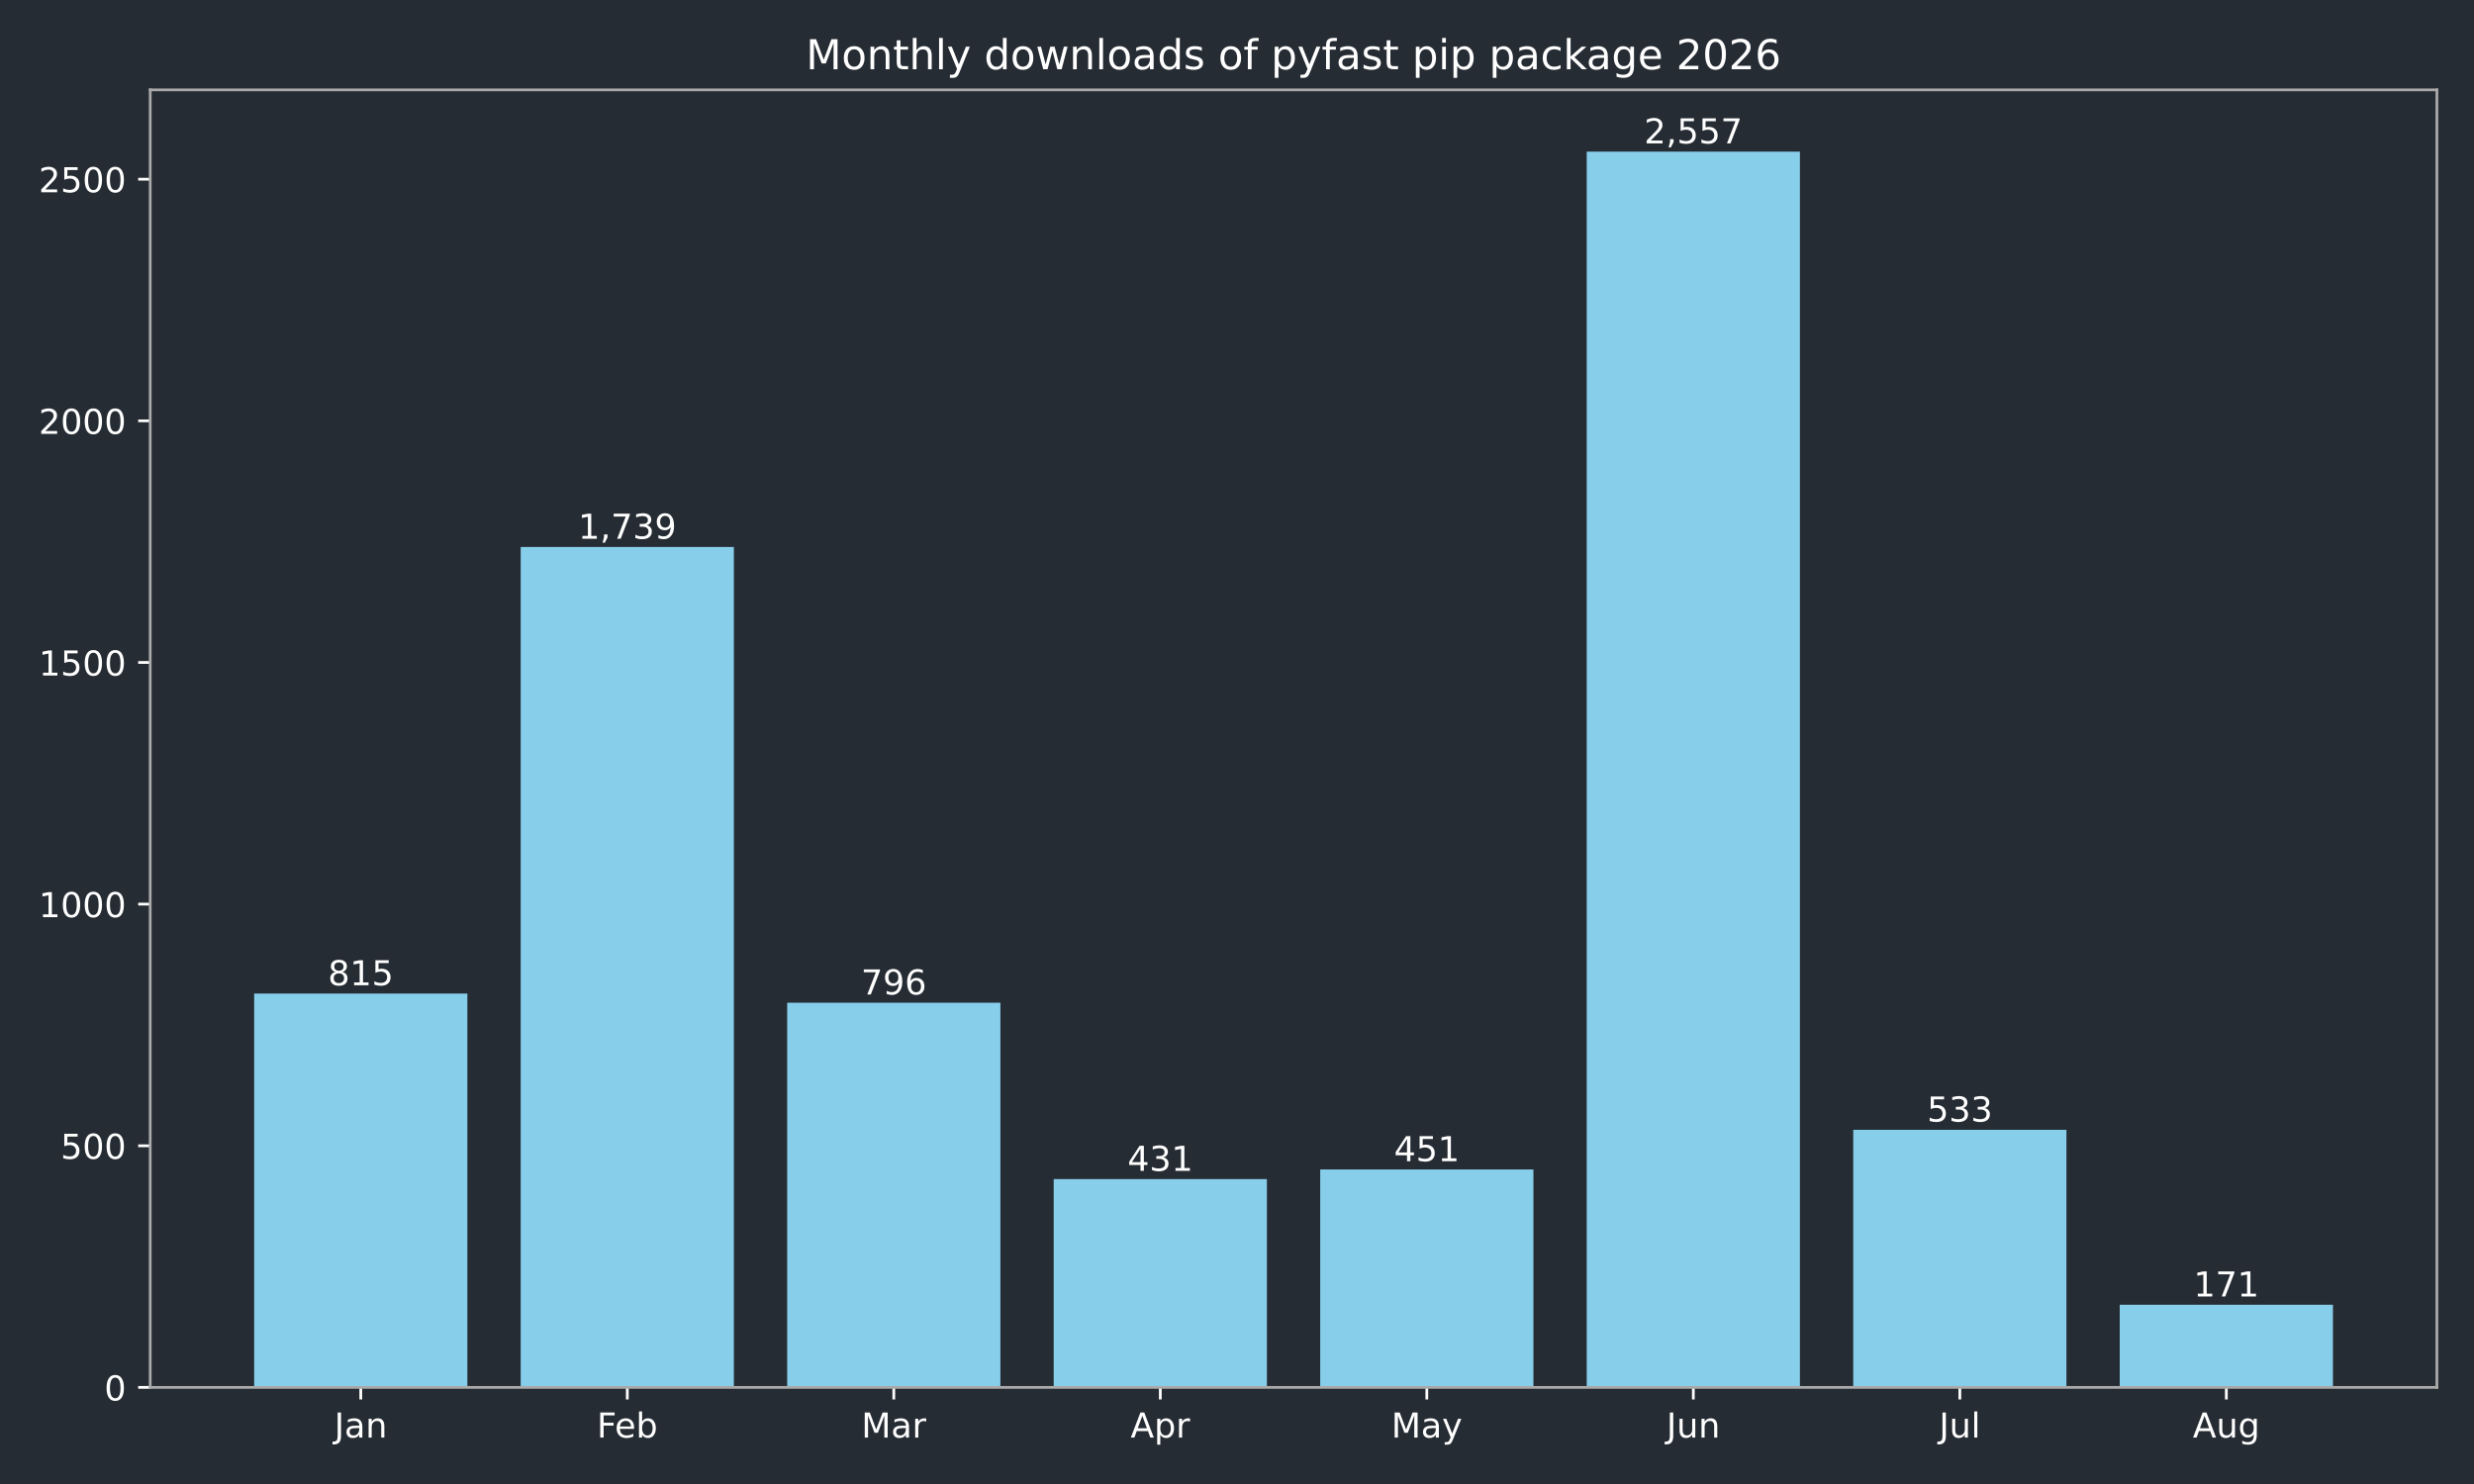
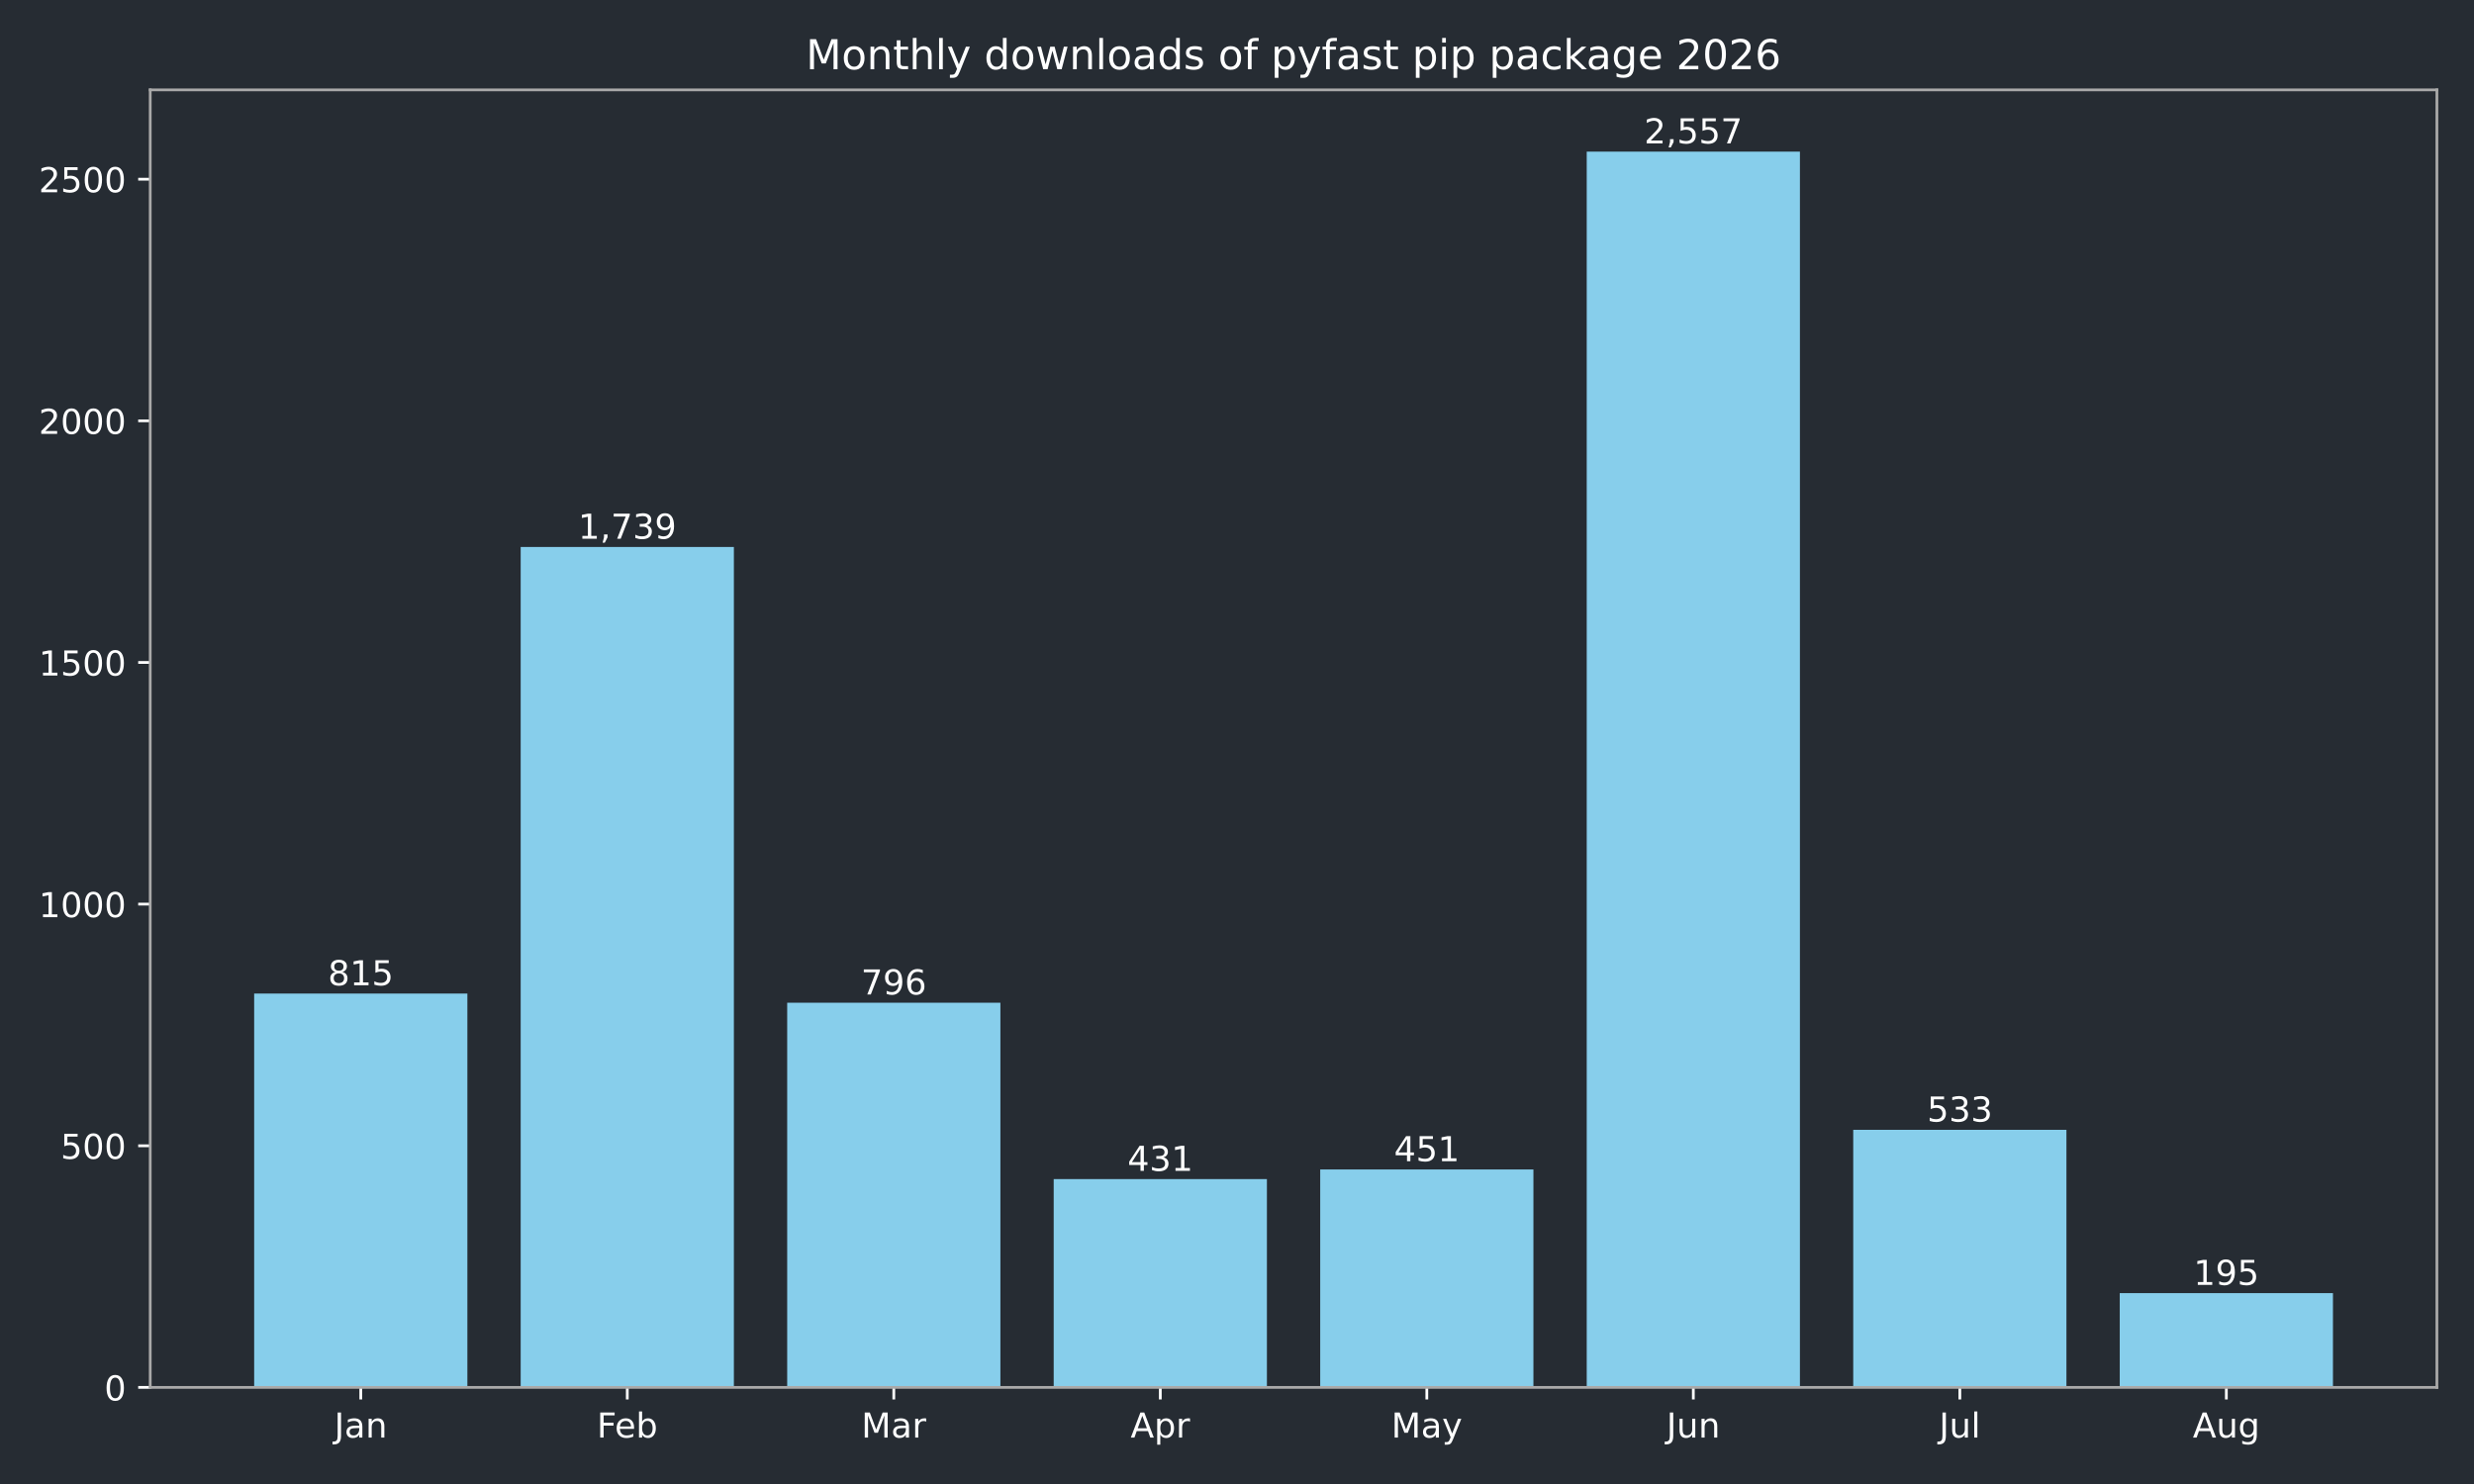
<svg xmlns="http://www.w3.org/2000/svg" xmlns:xlink="http://www.w3.org/1999/xlink" width="720pt" height="432pt" viewBox="0 0 720 432" version="1.1">
  <defs>
    <style type="text/css">*{stroke-linejoin: round; stroke-linecap: butt}</style>
  </defs>
  <g id="figure_1">
    <g id="patch_1">
      <path d="M 0 432  L 720 432  L 720 0  L 0 0  z " style="fill: #262c33" />
    </g>
    <g id="axes_1">
      <g id="patch_2">
        <path d="M 43.72 403.878  L 709.2 403.878  L 709.2 26.16  L 43.72 26.16  z " style="fill: #262c33" />
      </g>
      <g id="patch_3">
-         <path d="M 73.969 403.878  L 136.019 403.878  L 136.019 289.22  L 73.969 289.22  z " clip-path="url(#p341e20be9d)" style="fill: #87ceeb" />
+         <path d="M 73.969 403.878  L 136.019 403.878  L 136.019 289.22  L 73.969 289.22  z " clip-path="url(#pacb16bb6ad)" style="fill: #87ceeb" />
      </g>
      <g id="patch_4">
-         <path d="M 151.531 403.878  L 213.58 403.878  L 213.58 159.227  L 151.531 159.227  z " clip-path="url(#p341e20be9d)" style="fill: #87ceeb" />
+         <path d="M 151.531 403.878  L 213.58 403.878  L 213.58 159.227  L 151.531 159.227  z " clip-path="url(#pacb16bb6ad)" style="fill: #87ceeb" />
      </g>
      <g id="patch_5">
-         <path d="M 229.093 403.878  L 291.142 403.878  L 291.142 291.893  L 229.093 291.893  z " clip-path="url(#p341e20be9d)" style="fill: #87ceeb" />
+         <path d="M 229.093 403.878  L 291.142 403.878  L 291.142 291.893  L 229.093 291.893  z " clip-path="url(#pacb16bb6ad)" style="fill: #87ceeb" />
      </g>
      <g id="patch_6">
-         <path d="M 306.654 403.878  L 368.704 403.878  L 368.704 343.242  L 306.654 343.242  z " clip-path="url(#p341e20be9d)" style="fill: #87ceeb" />
+         <path d="M 306.654 403.878  L 368.704 403.878  L 368.704 343.242  L 306.654 343.242  z " clip-path="url(#pacb16bb6ad)" style="fill: #87ceeb" />
      </g>
      <g id="patch_7">
-         <path d="M 384.216 403.878  L 446.266 403.878  L 446.266 340.429  L 384.216 340.429  z " clip-path="url(#p341e20be9d)" style="fill: #87ceeb" />
+         <path d="M 384.216 403.878  L 446.266 403.878  L 446.266 340.429  L 384.216 340.429  z " clip-path="url(#pacb16bb6ad)" style="fill: #87ceeb" />
      </g>
      <g id="patch_8">
-         <path d="M 461.778 403.878  L 523.827 403.878  L 523.827 44.147  L 461.778 44.147  z " clip-path="url(#p341e20be9d)" style="fill: #87ceeb" />
+         <path d="M 461.778 403.878  L 523.827 403.878  L 523.827 44.147  L 461.778 44.147  z " clip-path="url(#pacb16bb6ad)" style="fill: #87ceeb" />
      </g>
      <g id="patch_9">
-         <path d="M 539.34 403.878  L 601.389 403.878  L 601.389 328.893  L 539.34 328.893  z " clip-path="url(#p341e20be9d)" style="fill: #87ceeb" />
+         <path d="M 539.34 403.878  L 601.389 403.878  L 601.389 328.893  L 539.34 328.893  z " clip-path="url(#pacb16bb6ad)" style="fill: #87ceeb" />
      </g>
      <g id="patch_10">
-         <path d="M 616.901 403.878  L 678.951 403.878  L 678.951 379.821  L 616.901 379.821  z " clip-path="url(#p341e20be9d)" style="fill: #87ceeb" />
+         <path d="M 616.901 403.878  L 678.951 403.878  L 678.951 376.444  L 616.901 376.444  z " clip-path="url(#pacb16bb6ad)" style="fill: #87ceeb" />
      </g>
      <g id="matplotlib.axis_1">
        <g id="xtick_1">
          <g id="line2d_1">
            <defs>
-               <path id="mf995f161ab" d="M 0 0  L 0 3.5  " style="stroke: #ffffff; stroke-width: 0.8" />
+               <path id="m57dca29d94" d="M 0 0  L 0 3.5  " style="stroke: #ffffff; stroke-width: 0.8" />
            </defs>
            <g>
-               <use xlink:href="#mf995f161ab" x="104.994" y="403.878" style="fill: #ffffff; stroke: #ffffff; stroke-width: 0.8" />
+               <use xlink:href="#m57dca29d94" x="104.994" y="403.878" style="fill: #ffffff; stroke: #ffffff; stroke-width: 0.8" />
            </g>
          </g>
          <g id="text_1">
            <g style="fill: #ffffff" transform="translate(97.28599 418.4753) scale(0.1 -0.1)">
              <defs>
                <path id="DejaVuSans-2d" d="M 628 4666  L 1259 4666  L 1259 325  Q 1259 -519 939 -900  Q 619 -1281 -91 -1281  L -331 -1281  L -331 -750  L -134 -750  Q 284 -750 456 -515  Q 628 -281 628 325  L 628 4666  z " transform="scale(0.015625)" />
                <path id="DejaVuSans-44" d="M 2194 1759  Q 1497 1759 1228 1600  Q 959 1441 959 1056  Q 959 750 1161 570  Q 1363 391 1709 391  Q 2188 391 2477 730  Q 2766 1069 2766 1631  L 2766 1759  L 2194 1759  z M 3341 1997  L 3341 0  L 2766 0  L 2766 531  Q 2569 213 2275 61  Q 1981 -91 1556 -91  Q 1019 -91 701 211  Q 384 513 384 1019  Q 384 1609 779 1909  Q 1175 2209 1959 2209  L 2766 2209  L 2766 2266  Q 2766 2663 2505 2880  Q 2244 3097 1772 3097  Q 1472 3097 1187 3025  Q 903 2953 641 2809  L 641 3341  Q 956 3463 1253 3523  Q 1550 3584 1831 3584  Q 2591 3584 2966 3190  Q 3341 2797 3341 1997  z " transform="scale(0.015625)" />
                <path id="DejaVuSans-51" d="M 3513 2113  L 3513 0  L 2938 0  L 2938 2094  Q 2938 2591 2744 2837  Q 2550 3084 2163 3084  Q 1697 3084 1428 2787  Q 1159 2491 1159 1978  L 1159 0  L 581 0  L 581 3500  L 1159 3500  L 1159 2956  Q 1366 3272 1645 3428  Q 1925 3584 2291 3584  Q 2894 3584 3203 3211  Q 3513 2838 3513 2113  z " transform="scale(0.015625)" />
              </defs>
              <use xlink:href="#DejaVuSans-2d" />
              <use xlink:href="#DejaVuSans-44" transform="translate(29.5 0)" />
              <use xlink:href="#DejaVuSans-51" transform="translate(90.78125 0)" />
            </g>
          </g>
        </g>
        <g id="xtick_2">
          <g id="line2d_2">
            <g>
-               <use xlink:href="#mf995f161ab" x="182.556" y="403.878" style="fill: #ffffff; stroke: #ffffff; stroke-width: 0.8" />
+               <use xlink:href="#m57dca29d94" x="182.556" y="403.878" style="fill: #ffffff; stroke: #ffffff; stroke-width: 0.8" />
            </g>
          </g>
          <g id="text_2">
            <g style="fill: #ffffff" transform="translate(173.7024 418.4761) scale(0.1 -0.1)">
              <defs>
                <path id="DejaVuSans-29" d="M 628 4666  L 3309 4666  L 3309 4134  L 1259 4134  L 1259 2759  L 3109 2759  L 3109 2228  L 1259 2228  L 1259 0  L 628 0  L 628 4666  z " transform="scale(0.015625)" />
                <path id="DejaVuSans-48" d="M 3597 1894  L 3597 1613  L 953 1613  Q 991 1019 1311 708  Q 1631 397 2203 397  Q 2534 397 2845 478  Q 3156 559 3463 722  L 3463 178  Q 3153 47 2828 -22  Q 2503 -91 2169 -91  Q 1331 -91 842 396  Q 353 884 353 1716  Q 353 2575 817 3079  Q 1281 3584 2069 3584  Q 2775 3584 3186 3129  Q 3597 2675 3597 1894  z M 3022 2063  Q 3016 2534 2758 2815  Q 2500 3097 2075 3097  Q 1594 3097 1305 2825  Q 1016 2553 972 2059  L 3022 2063  z " transform="scale(0.015625)" />
                <path id="DejaVuSans-45" d="M 3116 1747  Q 3116 2381 2855 2742  Q 2594 3103 2138 3103  Q 1681 3103 1420 2742  Q 1159 2381 1159 1747  Q 1159 1113 1420 752  Q 1681 391 2138 391  Q 2594 391 2855 752  Q 3116 1113 3116 1747  z M 1159 2969  Q 1341 3281 1617 3432  Q 1894 3584 2278 3584  Q 2916 3584 3314 3078  Q 3713 2572 3713 1747  Q 3713 922 3314 415  Q 2916 -91 2278 -91  Q 1894 -91 1617 61  Q 1341 213 1159 525  L 1159 0  L 581 0  L 581 4863  L 1159 4863  L 1159 2969  z " transform="scale(0.015625)" />
              </defs>
              <use xlink:href="#DejaVuSans-29" />
              <use xlink:href="#DejaVuSans-48" transform="translate(52.04688 0)" />
              <use xlink:href="#DejaVuSans-45" transform="translate(113.5781 0)" />
            </g>
          </g>
        </g>
        <g id="xtick_3">
          <g id="line2d_3">
            <g>
-               <use xlink:href="#mf995f161ab" x="260.117" y="403.878" style="fill: #ffffff; stroke: #ffffff; stroke-width: 0.8" />
+               <use xlink:href="#m57dca29d94" x="260.117" y="403.878" style="fill: #ffffff; stroke: #ffffff; stroke-width: 0.8" />
            </g>
          </g>
          <g id="text_3">
            <g style="fill: #ffffff" transform="translate(250.6837 418.4753) scale(0.1 -0.1)">
              <defs>
                <path id="DejaVuSans-30" d="M 628 4666  L 1569 4666  L 2759 1491  L 3956 4666  L 4897 4666  L 4897 0  L 4281 0  L 4281 4097  L 3078 897  L 2444 897  L 1241 4097  L 1241 0  L 628 0  L 628 4666  z " transform="scale(0.015625)" />
                <path id="DejaVuSans-55" d="M 2631 2963  Q 2534 3019 2420 3045  Q 2306 3072 2169 3072  Q 1681 3072 1420 2755  Q 1159 2438 1159 1844  L 1159 0  L 581 0  L 581 3500  L 1159 3500  L 1159 2956  Q 1341 3275 1631 3429  Q 1922 3584 2338 3584  Q 2397 3584 2469 3576  Q 2541 3569 2628 3553  L 2631 2963  z " transform="scale(0.015625)" />
              </defs>
              <use xlink:href="#DejaVuSans-30" />
              <use xlink:href="#DejaVuSans-44" transform="translate(86.28125 0)" />
              <use xlink:href="#DejaVuSans-55" transform="translate(147.5625 0)" />
            </g>
          </g>
        </g>
        <g id="xtick_4">
          <g id="line2d_4">
            <g>
-               <use xlink:href="#mf995f161ab" x="337.679" y="403.878" style="fill: #ffffff; stroke: #ffffff; stroke-width: 0.8" />
+               <use xlink:href="#m57dca29d94" x="337.679" y="403.878" style="fill: #ffffff; stroke: #ffffff; stroke-width: 0.8" />
            </g>
          </g>
          <g id="text_4">
            <g style="fill: #ffffff" transform="translate(329.0291 418.4753) scale(0.1 -0.1)">
              <defs>
                <path id="DejaVuSans-24" d="M 2188 4044  L 1331 1722  L 3047 1722  L 2188 4044  z M 1831 4666  L 2547 4666  L 4325 0  L 3669 0  L 3244 1197  L 1141 1197  L 716 0  L 50 0  L 1831 4666  z " transform="scale(0.015625)" />
                <path id="DejaVuSans-53" d="M 1159 525  L 1159 -1331  L 581 -1331  L 581 3500  L 1159 3500  L 1159 2969  Q 1341 3281 1617 3432  Q 1894 3584 2278 3584  Q 2916 3584 3314 3078  Q 3713 2572 3713 1747  Q 3713 922 3314 415  Q 2916 -91 2278 -91  Q 1894 -91 1617 61  Q 1341 213 1159 525  z M 3116 1747  Q 3116 2381 2855 2742  Q 2594 3103 2138 3103  Q 1681 3103 1420 2742  Q 1159 2381 1159 1747  Q 1159 1113 1420 752  Q 1681 391 2138 391  Q 2594 391 2855 752  Q 3116 1113 3116 1747  z " transform="scale(0.015625)" />
              </defs>
              <use xlink:href="#DejaVuSans-24" />
              <use xlink:href="#DejaVuSans-53" transform="translate(68.40625 0)" />
              <use xlink:href="#DejaVuSans-55" transform="translate(131.8906 0)" />
            </g>
          </g>
        </g>
        <g id="xtick_5">
          <g id="line2d_5">
            <g>
-               <use xlink:href="#mf995f161ab" x="415.241" y="403.878" style="fill: #ffffff; stroke: #ffffff; stroke-width: 0.8" />
+               <use xlink:href="#m57dca29d94" x="415.241" y="403.878" style="fill: #ffffff; stroke: #ffffff; stroke-width: 0.8" />
            </g>
          </g>
          <g id="text_5">
            <g style="fill: #ffffff" transform="translate(404.9034 418.4753) scale(0.1 -0.1)">
              <defs>
                <path id="DejaVuSans-5c" d="M 2059 -325  Q 1816 -950 1584 -1140  Q 1353 -1331 966 -1331  L 506 -1331  L 506 -850  L 844 -850  Q 1081 -850 1212 -737  Q 1344 -625 1503 -206  L 1606 56  L 191 3500  L 800 3500  L 1894 763  L 2988 3500  L 3597 3500  L 2059 -325  z " transform="scale(0.015625)" />
              </defs>
              <use xlink:href="#DejaVuSans-30" />
              <use xlink:href="#DejaVuSans-44" transform="translate(86.28125 0)" />
              <use xlink:href="#DejaVuSans-5c" transform="translate(147.5625 0)" />
            </g>
          </g>
        </g>
        <g id="xtick_6">
          <g id="line2d_6">
            <g>
-               <use xlink:href="#mf995f161ab" x="492.803" y="403.878" style="fill: #ffffff; stroke: #ffffff; stroke-width: 0.8" />
+               <use xlink:href="#m57dca29d94" x="492.803" y="403.878" style="fill: #ffffff; stroke: #ffffff; stroke-width: 0.8" />
            </g>
          </g>
          <g id="text_6">
            <g style="fill: #ffffff" transform="translate(484.9902 418.4753) scale(0.1 -0.1)">
              <defs>
                <path id="DejaVuSans-58" d="M 544 1381  L 544 3500  L 1119 3500  L 1119 1403  Q 1119 906 1312 657  Q 1506 409 1894 409  Q 2359 409 2629 706  Q 2900 1003 2900 1516  L 2900 3500  L 3475 3500  L 3475 0  L 2900 0  L 2900 538  Q 2691 219 2414 64  Q 2138 -91 1772 -91  Q 1169 -91 856 284  Q 544 659 544 1381  z M 1991 3584  L 1991 3584  z " transform="scale(0.015625)" />
              </defs>
              <use xlink:href="#DejaVuSans-2d" />
              <use xlink:href="#DejaVuSans-58" transform="translate(29.5 0)" />
              <use xlink:href="#DejaVuSans-51" transform="translate(92.875 0)" />
            </g>
          </g>
        </g>
        <g id="xtick_7">
          <g id="line2d_7">
            <g>
-               <use xlink:href="#mf995f161ab" x="570.364" y="403.878" style="fill: #ffffff; stroke: #ffffff; stroke-width: 0.8" />
+               <use xlink:href="#m57dca29d94" x="570.364" y="403.878" style="fill: #ffffff; stroke: #ffffff; stroke-width: 0.8" />
            </g>
          </g>
          <g id="text_7">
            <g style="fill: #ffffff" transform="translate(564.3316 418.4761) scale(0.1 -0.1)">
              <defs>
                <path id="DejaVuSans-4f" d="M 603 4863  L 1178 4863  L 1178 0  L 603 0  L 603 4863  z " transform="scale(0.015625)" />
              </defs>
              <use xlink:href="#DejaVuSans-2d" />
              <use xlink:href="#DejaVuSans-58" transform="translate(29.5 0)" />
              <use xlink:href="#DejaVuSans-4f" transform="translate(92.875 0)" />
            </g>
          </g>
        </g>
        <g id="xtick_8">
          <g id="line2d_8">
            <g>
-               <use xlink:href="#mf995f161ab" x="647.926" y="403.878" style="fill: #ffffff; stroke: #ffffff; stroke-width: 0.8" />
+               <use xlink:href="#m57dca29d94" x="647.926" y="403.878" style="fill: #ffffff; stroke: #ffffff; stroke-width: 0.8" />
            </g>
          </g>
          <g id="text_8">
            <g style="fill: #ffffff" transform="translate(638.1629 418.4753) scale(0.1 -0.1)">
              <defs>
                <path id="DejaVuSans-4a" d="M 2906 1791  Q 2906 2416 2648 2759  Q 2391 3103 1925 3103  Q 1463 3103 1205 2759  Q 947 2416 947 1791  Q 947 1169 1205 825  Q 1463 481 1925 481  Q 2391 481 2648 825  Q 2906 1169 2906 1791  z M 3481 434  Q 3481 -459 3084 -895  Q 2688 -1331 1869 -1331  Q 1566 -1331 1297 -1286  Q 1028 -1241 775 -1147  L 775 -588  Q 1028 -725 1275 -790  Q 1522 -856 1778 -856  Q 2344 -856 2625 -561  Q 2906 -266 2906 331  L 2906 616  Q 2728 306 2450 153  Q 2172 0 1784 0  Q 1141 0 747 490  Q 353 981 353 1791  Q 353 2603 747 3093  Q 1141 3584 1784 3584  Q 2172 3584 2450 3431  Q 2728 3278 2906 2969  L 2906 3500  L 3481 3500  L 3481 434  z " transform="scale(0.015625)" />
              </defs>
              <use xlink:href="#DejaVuSans-24" />
              <use xlink:href="#DejaVuSans-58" transform="translate(68.40625 0)" />
              <use xlink:href="#DejaVuSans-4a" transform="translate(131.7812 0)" />
            </g>
          </g>
        </g>
      </g>
      <g id="matplotlib.axis_2">
        <g id="ytick_1">
          <g id="line2d_9">
            <defs>
-               <path id="ma35797c6f4" d="M 0 0  L -3.5 0  " style="stroke: #ffffff; stroke-width: 0.8" />
+               <path id="md5de9470cb" d="M 0 0  L -3.5 0  " style="stroke: #ffffff; stroke-width: 0.8" />
            </defs>
            <g>
-               <use xlink:href="#ma35797c6f4" x="43.72" y="403.878" style="fill: #ffffff; stroke: #ffffff; stroke-width: 0.8" />
+               <use xlink:href="#md5de9470cb" x="43.72" y="403.878" style="fill: #ffffff; stroke: #ffffff; stroke-width: 0.8" />
            </g>
          </g>
          <g id="text_9">
            <g style="fill: #ffffff" transform="translate(30.3575 407.6765) scale(0.1 -0.1)">
              <defs>
                <path id="DejaVuSans-13" d="M 2034 4250  Q 1547 4250 1301 3770  Q 1056 3291 1056 2328  Q 1056 1369 1301 889  Q 1547 409 2034 409  Q 2525 409 2770 889  Q 3016 1369 3016 2328  Q 3016 3291 2770 3770  Q 2525 4250 2034 4250  z M 2034 4750  Q 2819 4750 3233 4129  Q 3647 3509 3647 2328  Q 3647 1150 3233 529  Q 2819 -91 2034 -91  Q 1250 -91 836 529  Q 422 1150 422 2328  Q 422 3509 836 4129  Q 1250 4750 2034 4750  z " transform="scale(0.015625)" />
              </defs>
              <use xlink:href="#DejaVuSans-13" />
            </g>
          </g>
        </g>
        <g id="ytick_2">
          <g id="line2d_10">
            <g>
-               <use xlink:href="#ma35797c6f4" x="43.72" y="333.535" style="fill: #ffffff; stroke: #ffffff; stroke-width: 0.8" />
+               <use xlink:href="#md5de9470cb" x="43.72" y="333.535" style="fill: #ffffff; stroke: #ffffff; stroke-width: 0.8" />
            </g>
          </g>
          <g id="text_10">
            <g style="fill: #ffffff" transform="translate(17.6325 337.3341) scale(0.1 -0.1)">
              <defs>
                <path id="DejaVuSans-18" d="M 691 4666  L 3169 4666  L 3169 4134  L 1269 4134  L 1269 2991  Q 1406 3038 1543 3061  Q 1681 3084 1819 3084  Q 2600 3084 3056 2656  Q 3513 2228 3513 1497  Q 3513 744 3044 326  Q 2575 -91 1722 -91  Q 1428 -91 1123 -41  Q 819 9 494 109  L 494 744  Q 775 591 1075 516  Q 1375 441 1709 441  Q 2250 441 2565 725  Q 2881 1009 2881 1497  Q 2881 1984 2565 2268  Q 2250 2553 1709 2553  Q 1456 2553 1204 2497  Q 953 2441 691 2322  L 691 4666  z " transform="scale(0.015625)" />
              </defs>
              <use xlink:href="#DejaVuSans-18" />
              <use xlink:href="#DejaVuSans-13" transform="translate(63.625 0)" />
              <use xlink:href="#DejaVuSans-13" transform="translate(127.25 0)" />
            </g>
          </g>
        </g>
        <g id="ytick_3">
          <g id="line2d_11">
            <g>
-               <use xlink:href="#ma35797c6f4" x="43.72" y="263.193" style="fill: #ffffff; stroke: #ffffff; stroke-width: 0.8" />
+               <use xlink:href="#md5de9470cb" x="43.72" y="263.193" style="fill: #ffffff; stroke: #ffffff; stroke-width: 0.8" />
            </g>
          </g>
          <g id="text_11">
            <g style="fill: #ffffff" transform="translate(11.27 266.9917) scale(0.1 -0.1)">
              <defs>
                <path id="DejaVuSans-14" d="M 794 531  L 1825 531  L 1825 4091  L 703 3866  L 703 4441  L 1819 4666  L 2450 4666  L 2450 531  L 3481 531  L 3481 0  L 794 0  L 794 531  z " transform="scale(0.015625)" />
              </defs>
              <use xlink:href="#DejaVuSans-14" />
              <use xlink:href="#DejaVuSans-13" transform="translate(63.625 0)" />
              <use xlink:href="#DejaVuSans-13" transform="translate(127.25 0)" />
              <use xlink:href="#DejaVuSans-13" transform="translate(190.875 0)" />
            </g>
          </g>
        </g>
        <g id="ytick_4">
          <g id="line2d_12">
            <g>
-               <use xlink:href="#ma35797c6f4" x="43.72" y="192.85" style="fill: #ffffff; stroke: #ffffff; stroke-width: 0.8" />
+               <use xlink:href="#md5de9470cb" x="43.72" y="192.85" style="fill: #ffffff; stroke: #ffffff; stroke-width: 0.8" />
            </g>
          </g>
          <g id="text_12">
            <g style="fill: #ffffff" transform="translate(11.27 196.6492) scale(0.1 -0.1)">
              <use xlink:href="#DejaVuSans-14" />
              <use xlink:href="#DejaVuSans-18" transform="translate(63.625 0)" />
              <use xlink:href="#DejaVuSans-13" transform="translate(127.25 0)" />
              <use xlink:href="#DejaVuSans-13" transform="translate(190.875 0)" />
            </g>
          </g>
        </g>
        <g id="ytick_5">
          <g id="line2d_13">
            <g>
-               <use xlink:href="#ma35797c6f4" x="43.72" y="122.508" style="fill: #ffffff; stroke: #ffffff; stroke-width: 0.8" />
+               <use xlink:href="#md5de9470cb" x="43.72" y="122.508" style="fill: #ffffff; stroke: #ffffff; stroke-width: 0.8" />
            </g>
          </g>
          <g id="text_13">
            <g style="fill: #ffffff" transform="translate(11.27 126.3068) scale(0.1 -0.1)">
              <defs>
                <path id="DejaVuSans-15" d="M 1228 531  L 3431 531  L 3431 0  L 469 0  L 469 531  Q 828 903 1448 1529  Q 2069 2156 2228 2338  Q 2531 2678 2651 2914  Q 2772 3150 2772 3378  Q 2772 3750 2511 3984  Q 2250 4219 1831 4219  Q 1534 4219 1204 4116  Q 875 4013 500 3803  L 500 4441  Q 881 4594 1212 4672  Q 1544 4750 1819 4750  Q 2544 4750 2975 4387  Q 3406 4025 3406 3419  Q 3406 3131 3298 2873  Q 3191 2616 2906 2266  Q 2828 2175 2409 1742  Q 1991 1309 1228 531  z " transform="scale(0.015625)" />
              </defs>
              <use xlink:href="#DejaVuSans-15" />
              <use xlink:href="#DejaVuSans-13" transform="translate(63.625 0)" />
              <use xlink:href="#DejaVuSans-13" transform="translate(127.25 0)" />
              <use xlink:href="#DejaVuSans-13" transform="translate(190.875 0)" />
            </g>
          </g>
        </g>
        <g id="ytick_6">
          <g id="line2d_14">
            <g>
-               <use xlink:href="#ma35797c6f4" x="43.72" y="52.166" style="fill: #ffffff; stroke: #ffffff; stroke-width: 0.8" />
+               <use xlink:href="#md5de9470cb" x="43.72" y="52.166" style="fill: #ffffff; stroke: #ffffff; stroke-width: 0.8" />
            </g>
          </g>
          <g id="text_14">
            <g style="fill: #ffffff" transform="translate(11.27 55.96442) scale(0.1 -0.1)">
              <use xlink:href="#DejaVuSans-15" />
              <use xlink:href="#DejaVuSans-18" transform="translate(63.625 0)" />
              <use xlink:href="#DejaVuSans-13" transform="translate(127.25 0)" />
              <use xlink:href="#DejaVuSans-13" transform="translate(190.875 0)" />
            </g>
          </g>
        </g>
      </g>
      <g id="patch_11">
        <path d="M 43.72 403.878  L 43.72 26.16  " style="fill: none; stroke: #a9a9a9; stroke-width: 0.8; stroke-linejoin: miter; stroke-linecap: square" />
      </g>
      <g id="patch_12">
        <path d="M 709.2 403.878  L 709.2 26.16  " style="fill: none; stroke: #a9a9a9; stroke-width: 0.8; stroke-linejoin: miter; stroke-linecap: square" />
      </g>
      <g id="patch_13">
        <path d="M 43.72 403.878  L 709.2 403.878  " style="fill: none; stroke: #a9a9a9; stroke-width: 0.8; stroke-linejoin: miter; stroke-linecap: square" />
      </g>
      <g id="patch_14">
        <path d="M 43.72 26.16  L 709.2 26.16  " style="fill: none; stroke: #a9a9a9; stroke-width: 0.8; stroke-linejoin: miter; stroke-linecap: square" />
      </g>
      <g id="text_15">
        <g style="fill: #ffffff" transform="translate(95.45005 286.8172) scale(0.1 -0.1)">
          <defs>
            <path id="DejaVuSans-1b" d="M 2034 2216  Q 1584 2216 1326 1975  Q 1069 1734 1069 1313  Q 1069 891 1326 650  Q 1584 409 2034 409  Q 2484 409 2743 651  Q 3003 894 3003 1313  Q 3003 1734 2745 1975  Q 2488 2216 2034 2216  z M 1403 2484  Q 997 2584 770 2862  Q 544 3141 544 3541  Q 544 4100 942 4425  Q 1341 4750 2034 4750  Q 2731 4750 3128 4425  Q 3525 4100 3525 3541  Q 3525 3141 3298 2862  Q 3072 2584 2669 2484  Q 3125 2378 3379 2068  Q 3634 1759 3634 1313  Q 3634 634 3220 271  Q 2806 -91 2034 -91  Q 1263 -91 848 271  Q 434 634 434 1313  Q 434 1759 690 2068  Q 947 2378 1403 2484  z M 1172 3481  Q 1172 3119 1398 2916  Q 1625 2713 2034 2713  Q 2441 2713 2670 2916  Q 2900 3119 2900 3481  Q 2900 3844 2670 4047  Q 2441 4250 2034 4250  Q 1625 4250 1398 4047  Q 1172 3844 1172 3481  z " transform="scale(0.015625)" />
          </defs>
          <use xlink:href="#DejaVuSans-1b" />
          <use xlink:href="#DejaVuSans-14" transform="translate(63.625 0)" />
          <use xlink:href="#DejaVuSans-18" transform="translate(127.25 0)" />
        </g>
      </g>
      <g id="text_16">
        <g style="fill: #ffffff" transform="translate(168.2415 156.8244) scale(0.1 -0.1)">
          <defs>
            <path id="DejaVuSans-f" d="M 750 794  L 1409 794  L 1409 256  L 897 -744  L 494 -744  L 750 256  L 750 794  z " transform="scale(0.015625)" />
            <path id="DejaVuSans-1a" d="M 525 4666  L 3525 4666  L 3525 4397  L 1831 0  L 1172 0  L 2766 4134  L 525 4134  L 525 4666  z " transform="scale(0.015625)" />
            <path id="DejaVuSans-16" d="M 2597 2516  Q 3050 2419 3304 2112  Q 3559 1806 3559 1356  Q 3559 666 3084 287  Q 2609 -91 1734 -91  Q 1441 -91 1130 -33  Q 819 25 488 141  L 488 750  Q 750 597 1062 519  Q 1375 441 1716 441  Q 2309 441 2620 675  Q 2931 909 2931 1356  Q 2931 1769 2642 2001  Q 2353 2234 1838 2234  L 1294 2234  L 1294 2753  L 1863 2753  Q 2328 2753 2575 2939  Q 2822 3125 2822 3475  Q 2822 3834 2567 4026  Q 2313 4219 1838 4219  Q 1578 4219 1281 4162  Q 984 4106 628 3988  L 628 4550  Q 988 4650 1302 4700  Q 1616 4750 1894 4750  Q 2613 4750 3031 4423  Q 3450 4097 3450 3541  Q 3450 3153 3228 2886  Q 3006 2619 2597 2516  z " transform="scale(0.015625)" />
            <path id="DejaVuSans-1c" d="M 703 97  L 703 672  Q 941 559 1184 500  Q 1428 441 1663 441  Q 2288 441 2617 861  Q 2947 1281 2994 2138  Q 2813 1869 2534 1725  Q 2256 1581 1919 1581  Q 1219 1581 811 2004  Q 403 2428 403 3163  Q 403 3881 828 4315  Q 1253 4750 1959 4750  Q 2769 4750 3195 4129  Q 3622 3509 3622 2328  Q 3622 1225 3098 567  Q 2575 -91 1691 -91  Q 1453 -91 1209 -44  Q 966 3 703 97  z M 1959 2075  Q 2384 2075 2632 2365  Q 2881 2656 2881 3163  Q 2881 3666 2632 3958  Q 2384 4250 1959 4250  Q 1534 4250 1286 3958  Q 1038 3666 1038 3163  Q 1038 2656 1286 2365  Q 1534 2075 1959 2075  z " transform="scale(0.015625)" />
          </defs>
          <use xlink:href="#DejaVuSans-14" />
          <use xlink:href="#DejaVuSans-f" transform="translate(63.625 0)" />
          <use xlink:href="#DejaVuSans-1a" transform="translate(95.40625 0)" />
          <use xlink:href="#DejaVuSans-16" transform="translate(159.0312 0)" />
          <use xlink:href="#DejaVuSans-1c" transform="translate(222.6562 0)" />
        </g>
      </g>
      <g id="text_17">
        <g style="fill: #ffffff" transform="translate(250.5736 289.4902) scale(0.1 -0.1)">
          <defs>
            <path id="DejaVuSans-19" d="M 2113 2584  Q 1688 2584 1439 2293  Q 1191 2003 1191 1497  Q 1191 994 1439 701  Q 1688 409 2113 409  Q 2538 409 2786 701  Q 3034 994 3034 1497  Q 3034 2003 2786 2293  Q 2538 2584 2113 2584  z M 3366 4563  L 3366 3988  Q 3128 4100 2886 4159  Q 2644 4219 2406 4219  Q 1781 4219 1451 3797  Q 1122 3375 1075 2522  Q 1259 2794 1537 2939  Q 1816 3084 2150 3084  Q 2853 3084 3261 2657  Q 3669 2231 3669 1497  Q 3669 778 3244 343  Q 2819 -91 2113 -91  Q 1303 -91 875 529  Q 447 1150 447 2328  Q 447 3434 972 4092  Q 1497 4750 2381 4750  Q 2619 4750 2861 4703  Q 3103 4656 3366 4563  z " transform="scale(0.015625)" />
          </defs>
          <use xlink:href="#DejaVuSans-1a" />
          <use xlink:href="#DejaVuSans-1c" transform="translate(63.625 0)" />
          <use xlink:href="#DejaVuSans-19" transform="translate(127.25 0)" />
        </g>
      </g>
      <g id="text_18">
        <g style="fill: #ffffff" transform="translate(328.1354 340.8402) scale(0.1 -0.1)">
          <defs>
            <path id="DejaVuSans-17" d="M 2419 4116  L 825 1625  L 2419 1625  L 2419 4116  z M 2253 4666  L 3047 4666  L 3047 1625  L 3713 1625  L 3713 1100  L 3047 1100  L 3047 0  L 2419 0  L 2419 1100  L 313 1100  L 313 1709  L 2253 4666  z " transform="scale(0.015625)" />
          </defs>
          <use xlink:href="#DejaVuSans-17" />
          <use xlink:href="#DejaVuSans-16" transform="translate(63.625 0)" />
          <use xlink:href="#DejaVuSans-14" transform="translate(127.25 0)" />
        </g>
      </g>
      <g id="text_19">
        <g style="fill: #ffffff" transform="translate(405.6971 338.0265) scale(0.1 -0.1)">
          <use xlink:href="#DejaVuSans-17" />
          <use xlink:href="#DejaVuSans-18" transform="translate(63.625 0)" />
          <use xlink:href="#DejaVuSans-14" transform="translate(127.25 0)" />
        </g>
      </g>
      <g id="text_20">
        <g style="fill: #ffffff" transform="translate(478.4886 41.74421) scale(0.1 -0.1)">
          <use xlink:href="#DejaVuSans-15" />
          <use xlink:href="#DejaVuSans-f" transform="translate(63.625 0)" />
          <use xlink:href="#DejaVuSans-18" transform="translate(95.40625 0)" />
          <use xlink:href="#DejaVuSans-18" transform="translate(159.0312 0)" />
          <use xlink:href="#DejaVuSans-1a" transform="translate(222.6562 0)" />
        </g>
      </g>
      <g id="text_21">
        <g style="fill: #ffffff" transform="translate(560.8207 326.4903) scale(0.1 -0.1)">
          <use xlink:href="#DejaVuSans-18" />
          <use xlink:href="#DejaVuSans-16" transform="translate(63.625 0)" />
          <use xlink:href="#DejaVuSans-16" transform="translate(127.25 0)" />
        </g>
      </g>
      <g id="text_22">
-         <g style="fill: #ffffff" transform="translate(638.3824 377.4182) scale(0.1 -0.1)">
+         <g style="fill: #ffffff" transform="translate(638.3824 374.0418) scale(0.1 -0.1)">
          <use xlink:href="#DejaVuSans-14" />
-           <use xlink:href="#DejaVuSans-1a" transform="translate(63.625 0)" />
-           <use xlink:href="#DejaVuSans-14" transform="translate(127.25 0)" />
+           <use xlink:href="#DejaVuSans-1c" transform="translate(63.625 0)" />
+           <use xlink:href="#DejaVuSans-18" transform="translate(127.25 0)" />
        </g>
      </g>
      <g id="text_23">
        <g style="fill: #ffffff" transform="translate(234.5581 20.16) scale(0.12 -0.12)">
          <defs>
            <path id="DejaVuSans-52" d="M 1959 3097  Q 1497 3097 1228 2736  Q 959 2375 959 1747  Q 959 1119 1226 758  Q 1494 397 1959 397  Q 2419 397 2687 759  Q 2956 1122 2956 1747  Q 2956 2369 2687 2733  Q 2419 3097 1959 3097  z M 1959 3584  Q 2709 3584 3137 3096  Q 3566 2609 3566 1747  Q 3566 888 3137 398  Q 2709 -91 1959 -91  Q 1206 -91 779 398  Q 353 888 353 1747  Q 353 2609 779 3096  Q 1206 3584 1959 3584  z " transform="scale(0.015625)" />
            <path id="DejaVuSans-57" d="M 1172 4494  L 1172 3500  L 2356 3500  L 2356 3053  L 1172 3053  L 1172 1153  Q 1172 725 1289 603  Q 1406 481 1766 481  L 2356 481  L 2356 0  L 1766 0  Q 1100 0 847 248  Q 594 497 594 1153  L 594 3053  L 172 3053  L 172 3500  L 594 3500  L 594 4494  L 1172 4494  z " transform="scale(0.015625)" />
            <path id="DejaVuSans-4b" d="M 3513 2113  L 3513 0  L 2938 0  L 2938 2094  Q 2938 2591 2744 2837  Q 2550 3084 2163 3084  Q 1697 3084 1428 2787  Q 1159 2491 1159 1978  L 1159 0  L 581 0  L 581 4863  L 1159 4863  L 1159 2956  Q 1366 3272 1645 3428  Q 1925 3584 2291 3584  Q 2894 3584 3203 3211  Q 3513 2838 3513 2113  z " transform="scale(0.015625)" />
            <path id="DejaVuSans-3" transform="scale(0.015625)" />
            <path id="DejaVuSans-47" d="M 2906 2969  L 2906 4863  L 3481 4863  L 3481 0  L 2906 0  L 2906 525  Q 2725 213 2448 61  Q 2172 -91 1784 -91  Q 1150 -91 751 415  Q 353 922 353 1747  Q 353 2572 751 3078  Q 1150 3584 1784 3584  Q 2172 3584 2448 3432  Q 2725 3281 2906 2969  z M 947 1747  Q 947 1113 1208 752  Q 1469 391 1925 391  Q 2381 391 2643 752  Q 2906 1113 2906 1747  Q 2906 2381 2643 2742  Q 2381 3103 1925 3103  Q 1469 3103 1208 2742  Q 947 2381 947 1747  z " transform="scale(0.015625)" />
            <path id="DejaVuSans-5a" d="M 269 3500  L 844 3500  L 1563 769  L 2278 3500  L 2956 3500  L 3675 769  L 4391 3500  L 4966 3500  L 4050 0  L 3372 0  L 2619 2869  L 1863 0  L 1184 0  L 269 3500  z " transform="scale(0.015625)" />
            <path id="DejaVuSans-56" d="M 2834 3397  L 2834 2853  Q 2591 2978 2328 3040  Q 2066 3103 1784 3103  Q 1356 3103 1142 2972  Q 928 2841 928 2578  Q 928 2378 1081 2264  Q 1234 2150 1697 2047  L 1894 2003  Q 2506 1872 2764 1633  Q 3022 1394 3022 966  Q 3022 478 2636 193  Q 2250 -91 1575 -91  Q 1294 -91 989 -36  Q 684 19 347 128  L 347 722  Q 666 556 975 473  Q 1284 391 1588 391  Q 1994 391 2212 530  Q 2431 669 2431 922  Q 2431 1156 2273 1281  Q 2116 1406 1581 1522  L 1381 1569  Q 847 1681 609 1914  Q 372 2147 372 2553  Q 372 3047 722 3315  Q 1072 3584 1716 3584  Q 2034 3584 2315 3537  Q 2597 3491 2834 3397  z " transform="scale(0.015625)" />
            <path id="DejaVuSans-49" d="M 2375 4863  L 2375 4384  L 1825 4384  Q 1516 4384 1395 4259  Q 1275 4134 1275 3809  L 1275 3500  L 2222 3500  L 2222 3053  L 1275 3053  L 1275 0  L 697 0  L 697 3053  L 147 3053  L 147 3500  L 697 3500  L 697 3744  Q 697 4328 969 4595  Q 1241 4863 1831 4863  L 2375 4863  z " transform="scale(0.015625)" />
            <path id="DejaVuSans-4c" d="M 603 3500  L 1178 3500  L 1178 0  L 603 0  L 603 3500  z M 603 4863  L 1178 4863  L 1178 4134  L 603 4134  L 603 4863  z " transform="scale(0.015625)" />
            <path id="DejaVuSans-46" d="M 3122 3366  L 3122 2828  Q 2878 2963 2633 3030  Q 2388 3097 2138 3097  Q 1578 3097 1268 2742  Q 959 2388 959 1747  Q 959 1106 1268 751  Q 1578 397 2138 397  Q 2388 397 2633 464  Q 2878 531 3122 666  L 3122 134  Q 2881 22 2623 -34  Q 2366 -91 2075 -91  Q 1284 -91 818 406  Q 353 903 353 1747  Q 353 2603 823 3093  Q 1294 3584 2113 3584  Q 2378 3584 2631 3529  Q 2884 3475 3122 3366  z " transform="scale(0.015625)" />
            <path id="DejaVuSans-4e" d="M 581 4863  L 1159 4863  L 1159 1991  L 2875 3500  L 3609 3500  L 1753 1863  L 3688 0  L 2938 0  L 1159 1709  L 1159 0  L 581 0  L 581 4863  z " transform="scale(0.015625)" />
          </defs>
          <use xlink:href="#DejaVuSans-30" />
          <use xlink:href="#DejaVuSans-52" transform="translate(86.28125 0)" />
          <use xlink:href="#DejaVuSans-51" transform="translate(147.4688 0)" />
          <use xlink:href="#DejaVuSans-57" transform="translate(210.8438 0)" />
          <use xlink:href="#DejaVuSans-4b" transform="translate(250.0469 0)" />
          <use xlink:href="#DejaVuSans-4f" transform="translate(313.4219 0)" />
          <use xlink:href="#DejaVuSans-5c" transform="translate(341.2031 0)" />
          <use xlink:href="#DejaVuSans-3" transform="translate(400.3906 0)" />
          <use xlink:href="#DejaVuSans-47" transform="translate(432.1719 0)" />
          <use xlink:href="#DejaVuSans-52" transform="translate(495.6562 0)" />
          <use xlink:href="#DejaVuSans-5a" transform="translate(556.8438 0)" />
          <use xlink:href="#DejaVuSans-51" transform="translate(638.625 0)" />
          <use xlink:href="#DejaVuSans-4f" transform="translate(702 0)" />
          <use xlink:href="#DejaVuSans-52" transform="translate(729.7812 0)" />
          <use xlink:href="#DejaVuSans-44" transform="translate(790.9688 0)" />
          <use xlink:href="#DejaVuSans-47" transform="translate(852.25 0)" />
          <use xlink:href="#DejaVuSans-56" transform="translate(915.7344 0)" />
          <use xlink:href="#DejaVuSans-3" transform="translate(967.8281 0)" />
          <use xlink:href="#DejaVuSans-52" transform="translate(999.6094 0)" />
          <use xlink:href="#DejaVuSans-49" transform="translate(1060.797 0)" />
          <use xlink:href="#DejaVuSans-3" transform="translate(1096 0)" />
          <use xlink:href="#DejaVuSans-53" transform="translate(1127.781 0)" />
          <use xlink:href="#DejaVuSans-5c" transform="translate(1191.266 0)" />
          <use xlink:href="#DejaVuSans-49" transform="translate(1250.453 0)" />
          <use xlink:href="#DejaVuSans-44" transform="translate(1285.656 0)" />
          <use xlink:href="#DejaVuSans-56" transform="translate(1346.938 0)" />
          <use xlink:href="#DejaVuSans-57" transform="translate(1399.031 0)" />
          <use xlink:href="#DejaVuSans-3" transform="translate(1438.234 0)" />
          <use xlink:href="#DejaVuSans-53" transform="translate(1470.016 0)" />
          <use xlink:href="#DejaVuSans-4c" transform="translate(1533.5 0)" />
          <use xlink:href="#DejaVuSans-53" transform="translate(1561.281 0)" />
          <use xlink:href="#DejaVuSans-3" transform="translate(1624.766 0)" />
          <use xlink:href="#DejaVuSans-53" transform="translate(1656.547 0)" />
          <use xlink:href="#DejaVuSans-44" transform="translate(1720.031 0)" />
          <use xlink:href="#DejaVuSans-46" transform="translate(1781.312 0)" />
          <use xlink:href="#DejaVuSans-4e" transform="translate(1836.297 0)" />
          <use xlink:href="#DejaVuSans-44" transform="translate(1892.453 0)" />
          <use xlink:href="#DejaVuSans-4a" transform="translate(1953.734 0)" />
          <use xlink:href="#DejaVuSans-48" transform="translate(2017.219 0)" />
          <use xlink:href="#DejaVuSans-3" transform="translate(2078.75 0)" />
          <use xlink:href="#DejaVuSans-15" transform="translate(2110.531 0)" />
          <use xlink:href="#DejaVuSans-13" transform="translate(2174.156 0)" />
          <use xlink:href="#DejaVuSans-15" transform="translate(2237.781 0)" />
          <use xlink:href="#DejaVuSans-19" transform="translate(2301.406 0)" />
        </g>
      </g>
    </g>
  </g>
  <defs>
-     <clipPath id="p341e20be9d">
+     <clipPath id="pacb16bb6ad">
      <rect x="43.72" y="26.16" width="665.48" height="377.718" />
    </clipPath>
  </defs>
</svg>
